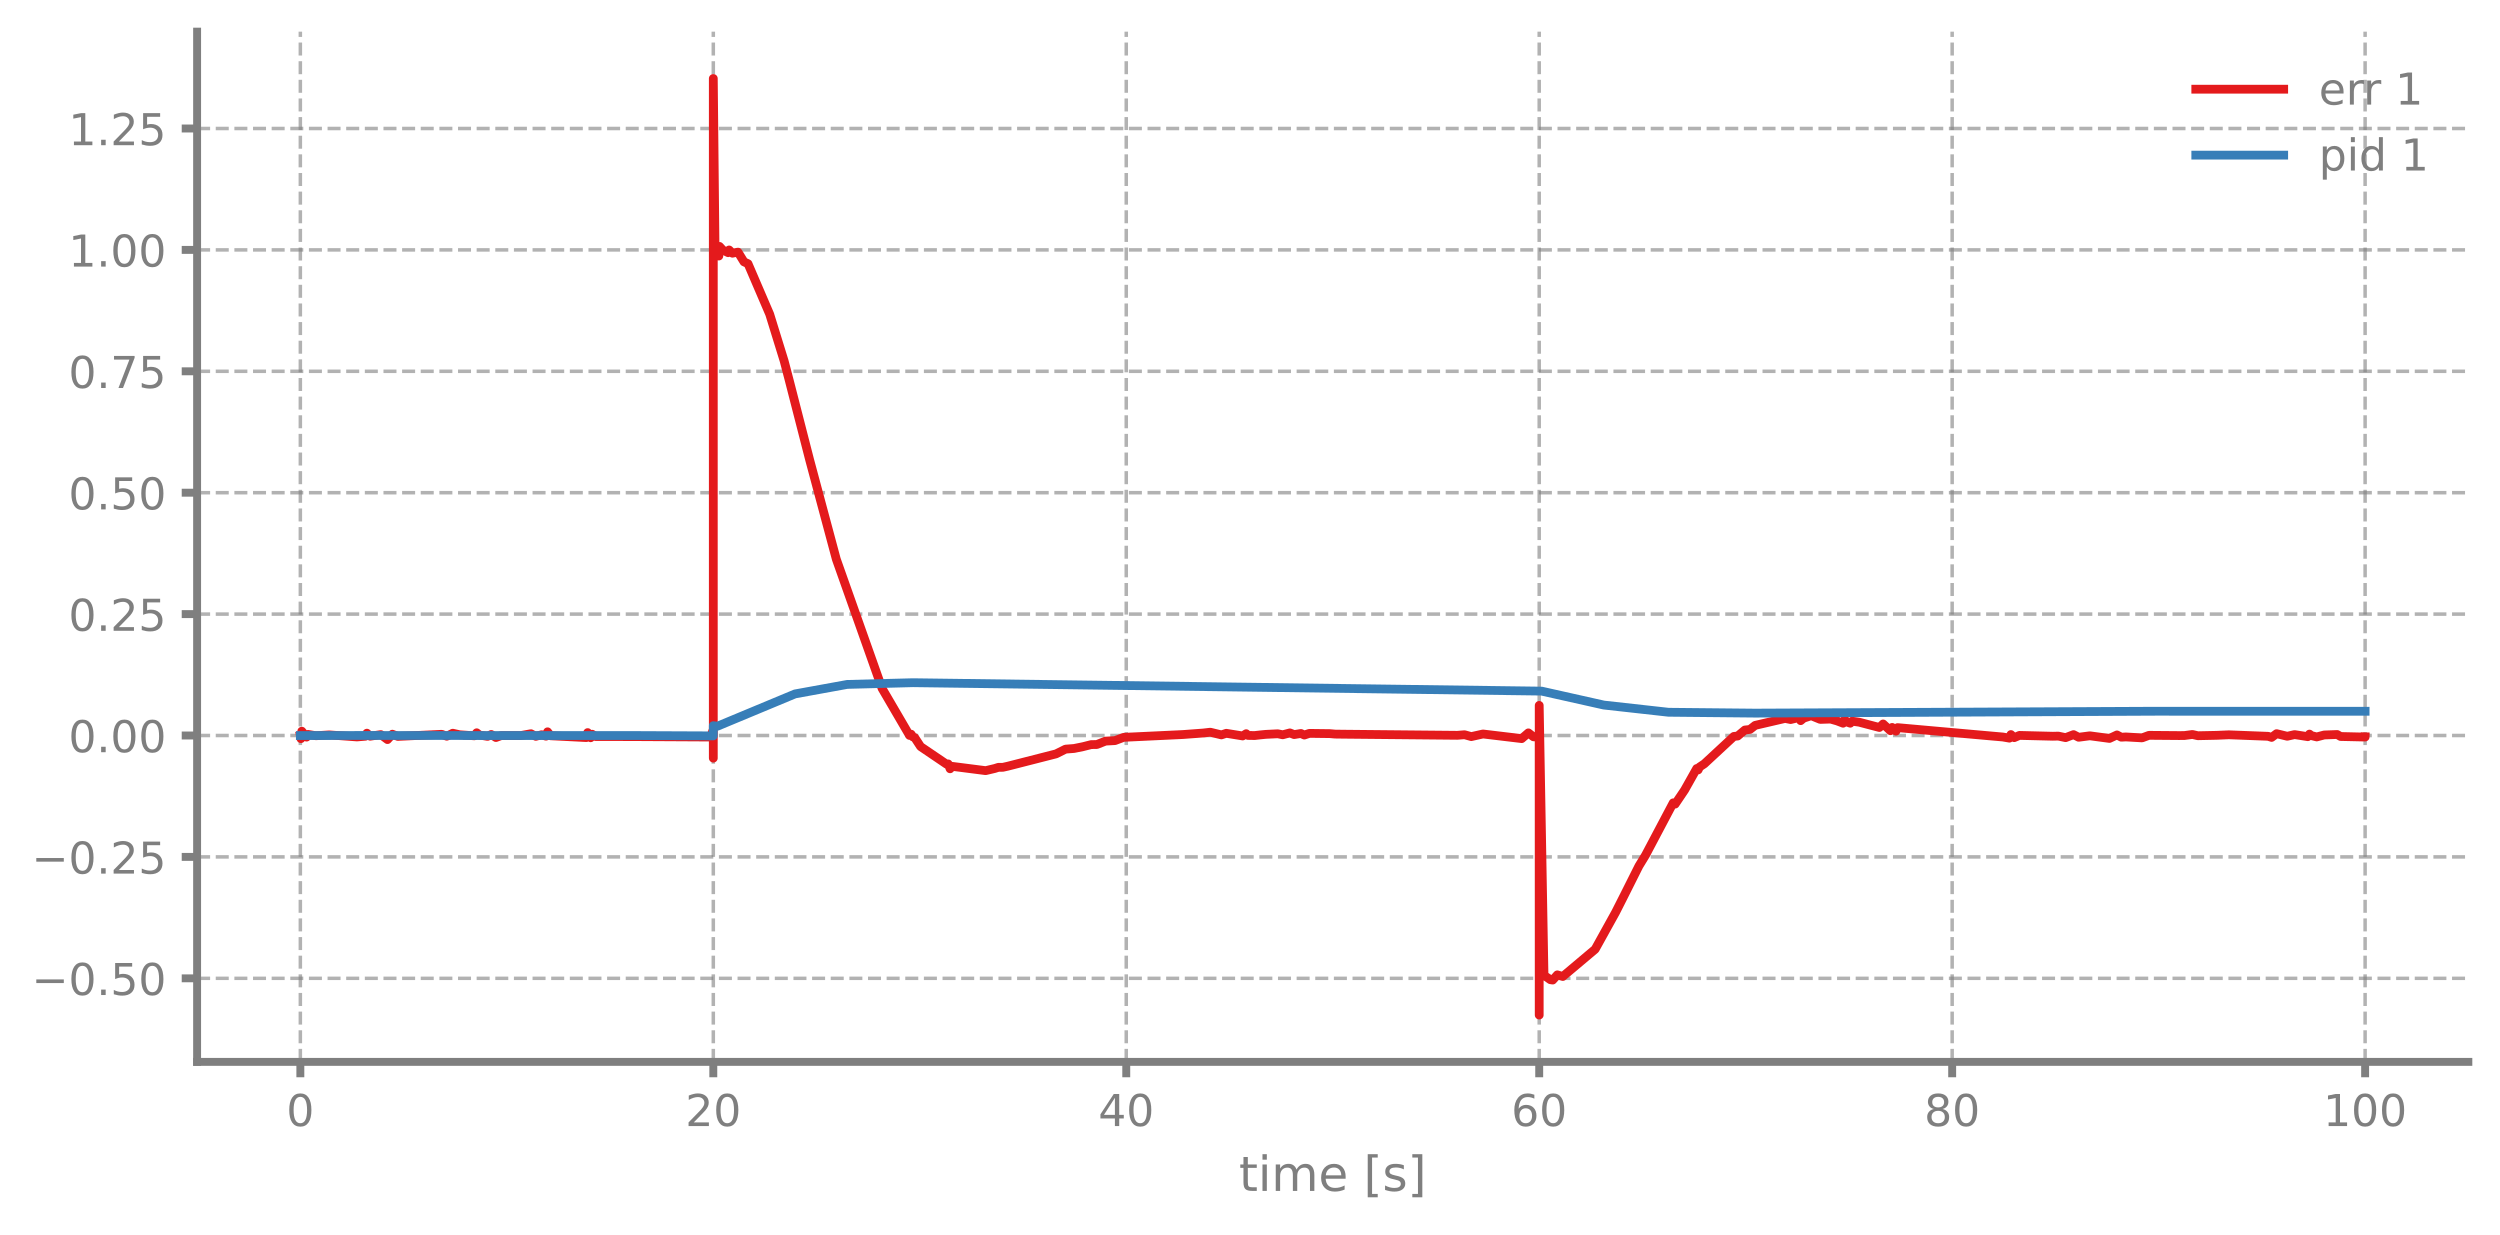
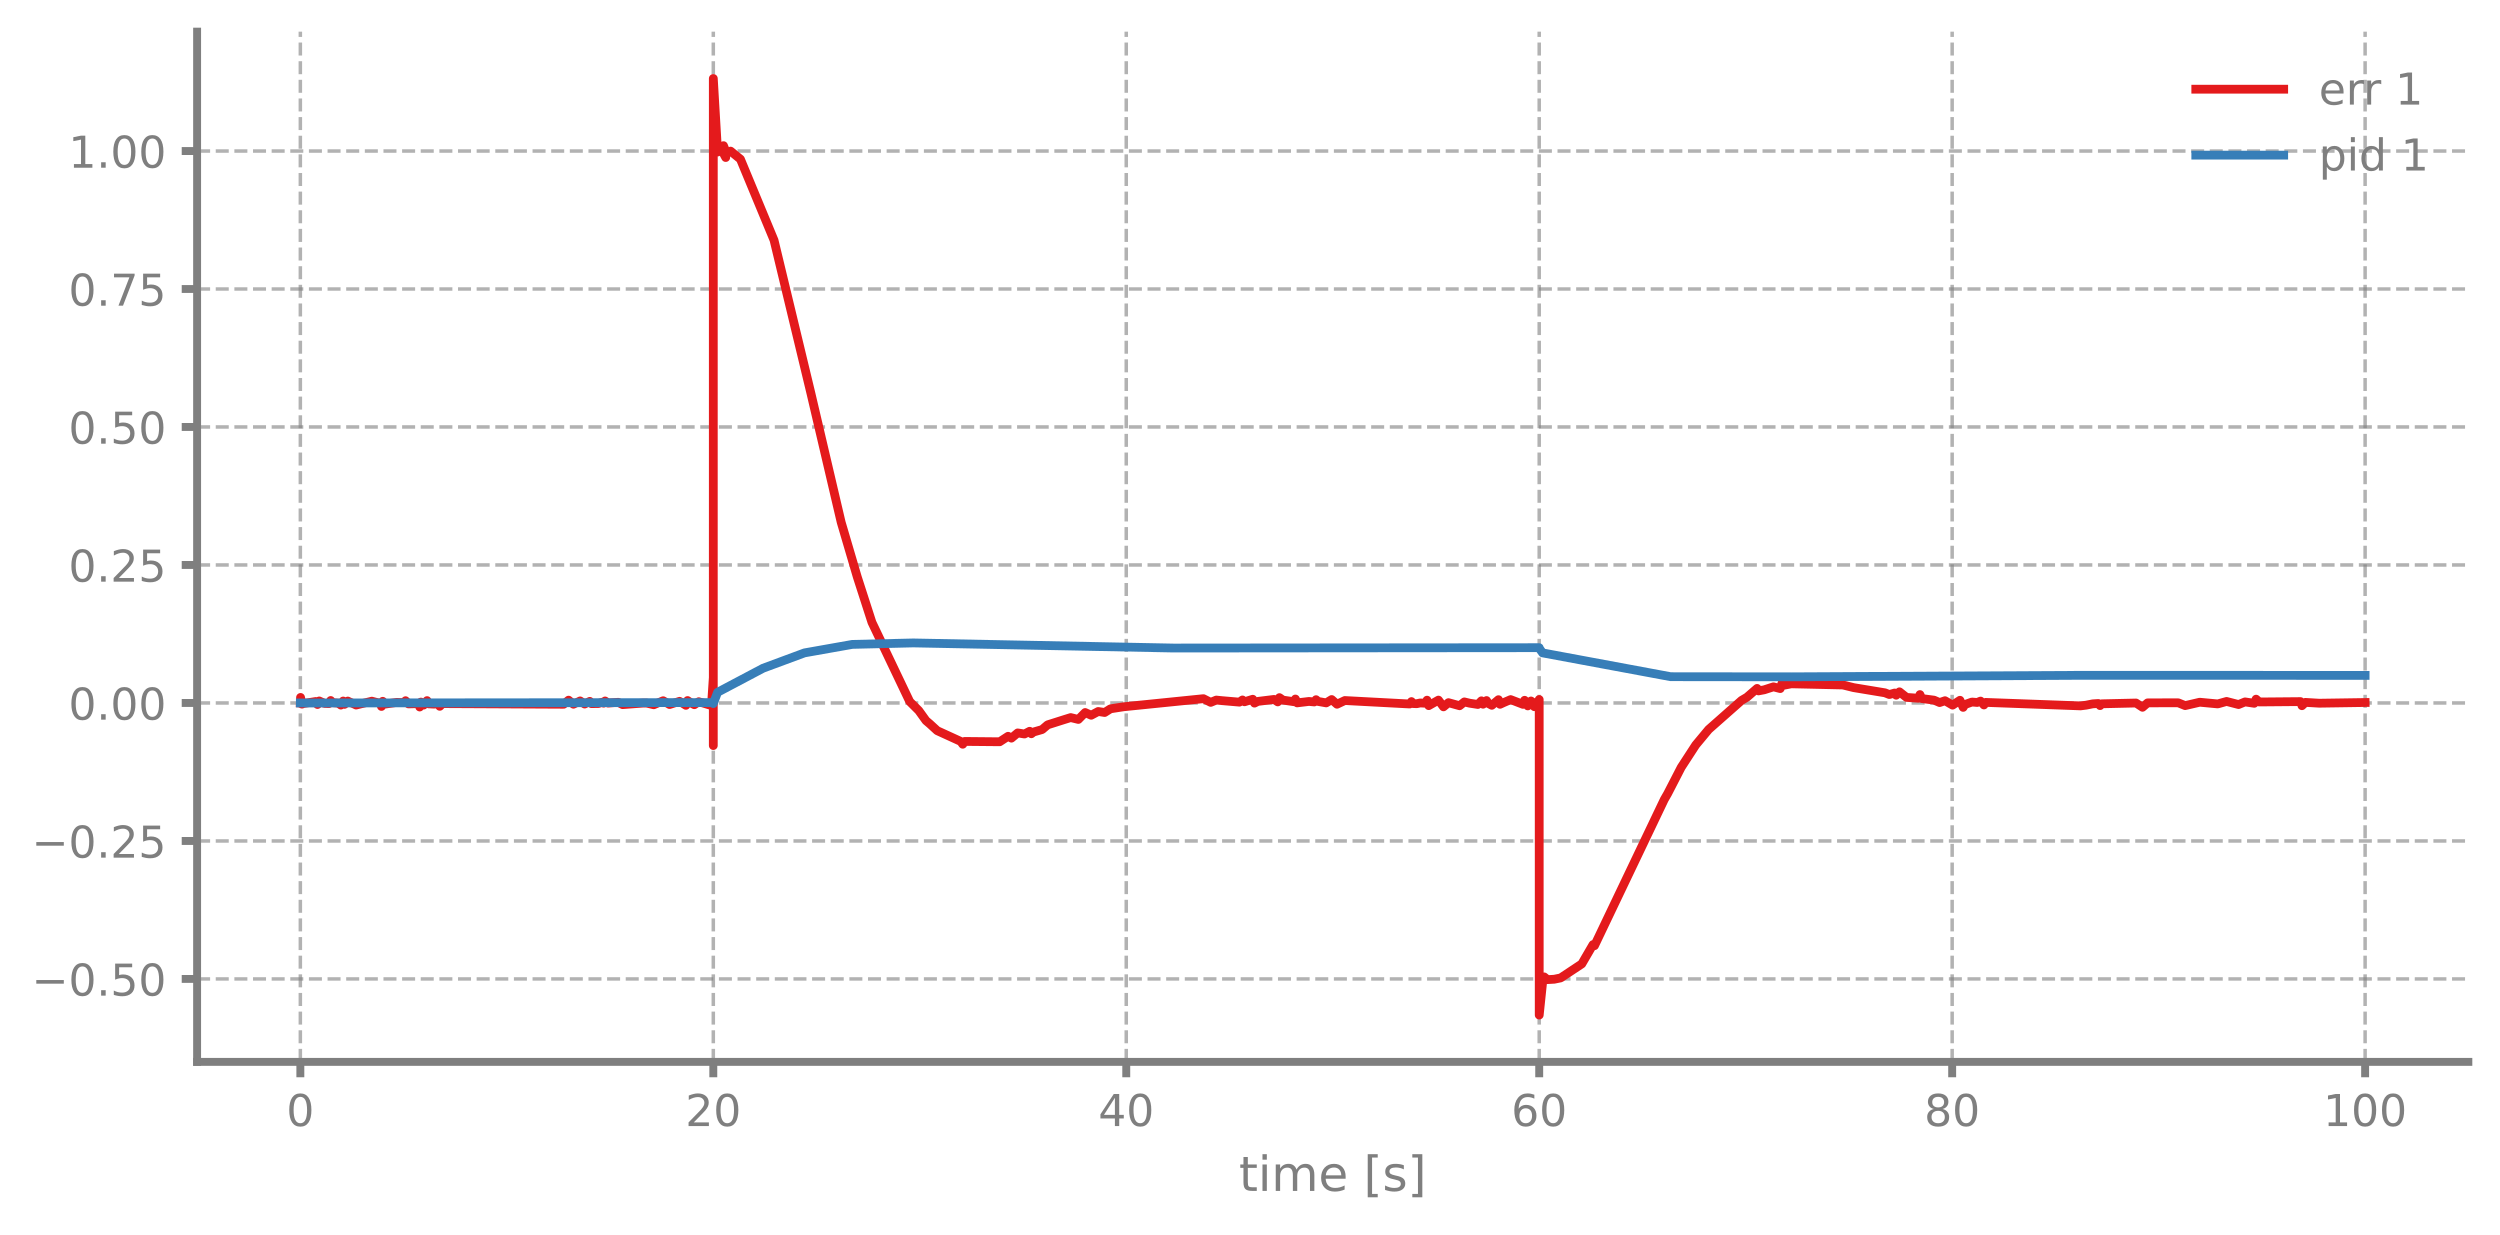
<svg xmlns="http://www.w3.org/2000/svg" xmlns:xlink="http://www.w3.org/1999/xlink" width="568.8pt" height="280.8pt" viewBox="0 0 568.8 280.8" version="1.1">
  <defs>
    <style type="text/css">*{stroke-linejoin: round; stroke-linecap: butt}</style>
  </defs>
  <g id="figure_1">
    <g id="patch_1">
      <path d="M 0 280.8  L 568.8 280.8  L 568.8 0  L 0 0  L 0 280.8  z " style="fill: none" />
    </g>
    <g id="axes_1">
      <g id="patch_2">
        <path d="M 44.845 241.599  L 561.6 241.599  L 561.6 7.2  L 44.845 7.2  L 44.845 241.599  z " style="fill: none" />
      </g>
      <g id="matplotlib.axis_1">
        <g id="xtick_1">
          <g id="line2d_1">
-             <path d="M 68.334 241.599  L 68.334 7.2  " clip-path="url(#p3b7f3c4734)" style="fill: none; stroke-dasharray: 2.96,1.28; stroke-dashoffset: 0; stroke: #7f7f7f; stroke-opacity: 0.6; stroke-width: 0.8" />
+             <path d="M 68.334 241.599  L 68.334 7.2  " clip-path="url(#pec32b100b0)" style="fill: none; stroke-dasharray: 2.96,1.28; stroke-dashoffset: 0; stroke: #7f7f7f; stroke-opacity: 0.6; stroke-width: 0.8" />
          </g>
          <g id="line2d_2">
            <defs>
-               <path id="ma01947efe7" d="M 0 0  L 0 3.5  " style="stroke: #7f7f7f; stroke-width: 1.8" />
-             </defs>
-             <g>
-               <use xlink:href="#ma01947efe7" x="68.334" y="241.599" style="fill: #7f7f7f; stroke: #7f7f7f; stroke-width: 1.8" />
+               <path id="ma0739bc1fe" d="M 0 0  L 0 3.5  " style="stroke: #7f7f7f; stroke-width: 1.8" />
+             </defs>
+             <g>
+               <use xlink:href="#ma0739bc1fe" x="68.334" y="241.599" style="fill: #7f7f7f; stroke: #7f7f7f; stroke-width: 1.8" />
            </g>
          </g>
          <g id="text_1">
            <g style="fill: #7f7f7f" transform="translate(65.15291 256.1968) scale(0.1 -0.1)">
              <defs>
                <path id="DejaVuSans-13" d="M 2034 4250  Q 1547 4250 1301 3770  Q 1056 3291 1056 2328  Q 1056 1369 1301 889  Q 1547 409 2034 409  Q 2525 409 2770 889  Q 3016 1369 3016 2328  Q 3016 3291 2770 3770  Q 2525 4250 2034 4250  z M 2034 4750  Q 2819 4750 3233 4129  Q 3647 3509 3647 2328  Q 3647 1150 3233 529  Q 2819 -91 2034 -91  Q 1250 -91 836 529  Q 422 1150 422 2328  Q 422 3509 836 4129  Q 1250 4750 2034 4750  z " transform="scale(0.015625)" />
              </defs>
              <use xlink:href="#DejaVuSans-13" />
            </g>
          </g>
        </g>
        <g id="xtick_2">
          <g id="line2d_3">
-             <path d="M 162.29 241.599  L 162.29 7.2  " clip-path="url(#p3b7f3c4734)" style="fill: none; stroke-dasharray: 2.96,1.28; stroke-dashoffset: 0; stroke: #7f7f7f; stroke-opacity: 0.6; stroke-width: 0.8" />
+             <path d="M 162.29 241.599  L 162.29 7.2  " clip-path="url(#pec32b100b0)" style="fill: none; stroke-dasharray: 2.96,1.28; stroke-dashoffset: 0; stroke: #7f7f7f; stroke-opacity: 0.6; stroke-width: 0.8" />
          </g>
          <g id="line2d_4">
            <g>
-               <use xlink:href="#ma01947efe7" x="162.29" y="241.599" style="fill: #7f7f7f; stroke: #7f7f7f; stroke-width: 1.8" />
+               <use xlink:href="#ma0739bc1fe" x="162.29" y="241.599" style="fill: #7f7f7f; stroke: #7f7f7f; stroke-width: 1.8" />
            </g>
          </g>
          <g id="text_2">
            <g style="fill: #7f7f7f" transform="translate(155.9271 256.1968) scale(0.1 -0.1)">
              <defs>
                <path id="DejaVuSans-15" d="M 1228 531  L 3431 531  L 3431 0  L 469 0  L 469 531  Q 828 903 1448 1529  Q 2069 2156 2228 2338  Q 2531 2678 2651 2914  Q 2772 3150 2772 3378  Q 2772 3750 2511 3984  Q 2250 4219 1831 4219  Q 1534 4219 1204 4116  Q 875 4013 500 3803  L 500 4441  Q 881 4594 1212 4672  Q 1544 4750 1819 4750  Q 2544 4750 2975 4387  Q 3406 4025 3406 3419  Q 3406 3131 3298 2873  Q 3191 2616 2906 2266  Q 2828 2175 2409 1742  Q 1991 1309 1228 531  z " transform="scale(0.015625)" />
              </defs>
              <use xlink:href="#DejaVuSans-15" />
              <use xlink:href="#DejaVuSans-13" transform="translate(63.625 0)" />
            </g>
          </g>
        </g>
        <g id="xtick_3">
          <g id="line2d_5">
-             <path d="M 256.245 241.599  L 256.245 7.2  " clip-path="url(#p3b7f3c4734)" style="fill: none; stroke-dasharray: 2.96,1.28; stroke-dashoffset: 0; stroke: #7f7f7f; stroke-opacity: 0.6; stroke-width: 0.8" />
+             <path d="M 256.245 241.599  L 256.245 7.2  " clip-path="url(#pec32b100b0)" style="fill: none; stroke-dasharray: 2.96,1.28; stroke-dashoffset: 0; stroke: #7f7f7f; stroke-opacity: 0.6; stroke-width: 0.8" />
          </g>
          <g id="line2d_6">
            <g>
-               <use xlink:href="#ma01947efe7" x="256.245" y="241.599" style="fill: #7f7f7f; stroke: #7f7f7f; stroke-width: 1.8" />
+               <use xlink:href="#ma0739bc1fe" x="256.245" y="241.599" style="fill: #7f7f7f; stroke: #7f7f7f; stroke-width: 1.8" />
            </g>
          </g>
          <g id="text_3">
            <g style="fill: #7f7f7f" transform="translate(249.8825 256.1968) scale(0.1 -0.1)">
              <defs>
                <path id="DejaVuSans-17" d="M 2419 4116  L 825 1625  L 2419 1625  L 2419 4116  z M 2253 4666  L 3047 4666  L 3047 1625  L 3713 1625  L 3713 1100  L 3047 1100  L 3047 0  L 2419 0  L 2419 1100  L 313 1100  L 313 1709  L 2253 4666  z " transform="scale(0.015625)" />
              </defs>
              <use xlink:href="#DejaVuSans-17" />
              <use xlink:href="#DejaVuSans-13" transform="translate(63.625 0)" />
            </g>
          </g>
        </g>
        <g id="xtick_4">
          <g id="line2d_7">
-             <path d="M 350.2 241.599  L 350.2 7.2  " clip-path="url(#p3b7f3c4734)" style="fill: none; stroke-dasharray: 2.96,1.28; stroke-dashoffset: 0; stroke: #7f7f7f; stroke-opacity: 0.6; stroke-width: 0.8" />
+             <path d="M 350.2 241.599  L 350.2 7.2  " clip-path="url(#pec32b100b0)" style="fill: none; stroke-dasharray: 2.96,1.28; stroke-dashoffset: 0; stroke: #7f7f7f; stroke-opacity: 0.6; stroke-width: 0.8" />
          </g>
          <g id="line2d_8">
            <g>
-               <use xlink:href="#ma01947efe7" x="350.2" y="241.599" style="fill: #7f7f7f; stroke: #7f7f7f; stroke-width: 1.8" />
+               <use xlink:href="#ma0739bc1fe" x="350.2" y="241.599" style="fill: #7f7f7f; stroke: #7f7f7f; stroke-width: 1.8" />
            </g>
          </g>
          <g id="text_4">
            <g style="fill: #7f7f7f" transform="translate(343.8379 256.1968) scale(0.1 -0.1)">
              <defs>
                <path id="DejaVuSans-19" d="M 2113 2584  Q 1688 2584 1439 2293  Q 1191 2003 1191 1497  Q 1191 994 1439 701  Q 1688 409 2113 409  Q 2538 409 2786 701  Q 3034 994 3034 1497  Q 3034 2003 2786 2293  Q 2538 2584 2113 2584  z M 3366 4563  L 3366 3988  Q 3128 4100 2886 4159  Q 2644 4219 2406 4219  Q 1781 4219 1451 3797  Q 1122 3375 1075 2522  Q 1259 2794 1537 2939  Q 1816 3084 2150 3084  Q 2853 3084 3261 2657  Q 3669 2231 3669 1497  Q 3669 778 3244 343  Q 2819 -91 2113 -91  Q 1303 -91 875 529  Q 447 1150 447 2328  Q 447 3434 972 4092  Q 1497 4750 2381 4750  Q 2619 4750 2861 4703  Q 3103 4656 3366 4563  z " transform="scale(0.015625)" />
              </defs>
              <use xlink:href="#DejaVuSans-19" />
              <use xlink:href="#DejaVuSans-13" transform="translate(63.625 0)" />
            </g>
          </g>
        </g>
        <g id="xtick_5">
          <g id="line2d_9">
-             <path d="M 444.156 241.599  L 444.156 7.2  " clip-path="url(#p3b7f3c4734)" style="fill: none; stroke-dasharray: 2.96,1.28; stroke-dashoffset: 0; stroke: #7f7f7f; stroke-opacity: 0.6; stroke-width: 0.8" />
+             <path d="M 444.156 241.599  L 444.156 7.2  " clip-path="url(#pec32b100b0)" style="fill: none; stroke-dasharray: 2.96,1.28; stroke-dashoffset: 0; stroke: #7f7f7f; stroke-opacity: 0.6; stroke-width: 0.8" />
          </g>
          <g id="line2d_10">
            <g>
-               <use xlink:href="#ma01947efe7" x="444.156" y="241.599" style="fill: #7f7f7f; stroke: #7f7f7f; stroke-width: 1.8" />
+               <use xlink:href="#ma0739bc1fe" x="444.156" y="241.599" style="fill: #7f7f7f; stroke: #7f7f7f; stroke-width: 1.8" />
            </g>
          </g>
          <g id="text_5">
            <g style="fill: #7f7f7f" transform="translate(437.7933 256.1968) scale(0.1 -0.1)">
              <defs>
                <path id="DejaVuSans-1b" d="M 2034 2216  Q 1584 2216 1326 1975  Q 1069 1734 1069 1313  Q 1069 891 1326 650  Q 1584 409 2034 409  Q 2484 409 2743 651  Q 3003 894 3003 1313  Q 3003 1734 2745 1975  Q 2488 2216 2034 2216  z M 1403 2484  Q 997 2584 770 2862  Q 544 3141 544 3541  Q 544 4100 942 4425  Q 1341 4750 2034 4750  Q 2731 4750 3128 4425  Q 3525 4100 3525 3541  Q 3525 3141 3298 2862  Q 3072 2584 2669 2484  Q 3125 2378 3379 2068  Q 3634 1759 3634 1313  Q 3634 634 3220 271  Q 2806 -91 2034 -91  Q 1263 -91 848 271  Q 434 634 434 1313  Q 434 1759 690 2068  Q 947 2378 1403 2484  z M 1172 3481  Q 1172 3119 1398 2916  Q 1625 2713 2034 2713  Q 2441 2713 2670 2916  Q 2900 3119 2900 3481  Q 2900 3844 2670 4047  Q 2441 4250 2034 4250  Q 1625 4250 1398 4047  Q 1172 3844 1172 3481  z " transform="scale(0.015625)" />
              </defs>
              <use xlink:href="#DejaVuSans-1b" />
              <use xlink:href="#DejaVuSans-13" transform="translate(63.625 0)" />
            </g>
          </g>
        </g>
        <g id="xtick_6">
          <g id="line2d_11">
-             <path d="M 538.111 241.599  L 538.111 7.2  " clip-path="url(#p3b7f3c4734)" style="fill: none; stroke-dasharray: 2.96,1.28; stroke-dashoffset: 0; stroke: #7f7f7f; stroke-opacity: 0.6; stroke-width: 0.8" />
+             <path d="M 538.111 241.599  L 538.111 7.2  " clip-path="url(#pec32b100b0)" style="fill: none; stroke-dasharray: 2.96,1.28; stroke-dashoffset: 0; stroke: #7f7f7f; stroke-opacity: 0.6; stroke-width: 0.8" />
          </g>
          <g id="line2d_12">
            <g>
-               <use xlink:href="#ma01947efe7" x="538.111" y="241.599" style="fill: #7f7f7f; stroke: #7f7f7f; stroke-width: 1.8" />
+               <use xlink:href="#ma0739bc1fe" x="538.111" y="241.599" style="fill: #7f7f7f; stroke: #7f7f7f; stroke-width: 1.8" />
            </g>
          </g>
          <g id="text_6">
            <g style="fill: #7f7f7f" transform="translate(528.5674 256.1968) scale(0.1 -0.1)">
              <defs>
                <path id="DejaVuSans-14" d="M 794 531  L 1825 531  L 1825 4091  L 703 3866  L 703 4441  L 1819 4666  L 2450 4666  L 2450 531  L 3481 531  L 3481 0  L 794 0  L 794 531  z " transform="scale(0.015625)" />
              </defs>
              <use xlink:href="#DejaVuSans-14" />
              <use xlink:href="#DejaVuSans-13" transform="translate(63.625 0)" />
              <use xlink:href="#DejaVuSans-13" transform="translate(127.25 0)" />
            </g>
          </g>
        </g>
        <g id="text_7">
          <g style="fill: #7f7f7f" transform="translate(281.8921 270.9574) scale(0.11 -0.11)">
            <defs>
              <path id="DejaVuSans-57" d="M 1172 4494  L 1172 3500  L 2356 3500  L 2356 3053  L 1172 3053  L 1172 1153  Q 1172 725 1289 603  Q 1406 481 1766 481  L 2356 481  L 2356 0  L 1766 0  Q 1100 0 847 248  Q 594 497 594 1153  L 594 3053  L 172 3053  L 172 3500  L 594 3500  L 594 4494  L 1172 4494  z " transform="scale(0.015625)" />
              <path id="DejaVuSans-4c" d="M 603 3500  L 1178 3500  L 1178 0  L 603 0  L 603 3500  z M 603 4863  L 1178 4863  L 1178 4134  L 603 4134  L 603 4863  z " transform="scale(0.015625)" />
              <path id="DejaVuSans-50" d="M 3328 2828  Q 3544 3216 3844 3400  Q 4144 3584 4550 3584  Q 5097 3584 5394 3201  Q 5691 2819 5691 2113  L 5691 0  L 5113 0  L 5113 2094  Q 5113 2597 4934 2840  Q 4756 3084 4391 3084  Q 3944 3084 3684 2787  Q 3425 2491 3425 1978  L 3425 0  L 2847 0  L 2847 2094  Q 2847 2600 2669 2842  Q 2491 3084 2119 3084  Q 1678 3084 1418 2786  Q 1159 2488 1159 1978  L 1159 0  L 581 0  L 581 3500  L 1159 3500  L 1159 2956  Q 1356 3278 1631 3431  Q 1906 3584 2284 3584  Q 2666 3584 2933 3390  Q 3200 3197 3328 2828  z " transform="scale(0.015625)" />
              <path id="DejaVuSans-48" d="M 3597 1894  L 3597 1613  L 953 1613  Q 991 1019 1311 708  Q 1631 397 2203 397  Q 2534 397 2845 478  Q 3156 559 3463 722  L 3463 178  Q 3153 47 2828 -22  Q 2503 -91 2169 -91  Q 1331 -91 842 396  Q 353 884 353 1716  Q 353 2575 817 3079  Q 1281 3584 2069 3584  Q 2775 3584 3186 3129  Q 3597 2675 3597 1894  z M 3022 2063  Q 3016 2534 2758 2815  Q 2500 3097 2075 3097  Q 1594 3097 1305 2825  Q 1016 2553 972 2059  L 3022 2063  z " transform="scale(0.015625)" />
              <path id="DejaVuSans-3" transform="scale(0.015625)" />
              <path id="DejaVuSans-3e" d="M 550 4863  L 1875 4863  L 1875 4416  L 1125 4416  L 1125 -397  L 1875 -397  L 1875 -844  L 550 -844  L 550 4863  z " transform="scale(0.015625)" />
              <path id="DejaVuSans-56" d="M 2834 3397  L 2834 2853  Q 2591 2978 2328 3040  Q 2066 3103 1784 3103  Q 1356 3103 1142 2972  Q 928 2841 928 2578  Q 928 2378 1081 2264  Q 1234 2150 1697 2047  L 1894 2003  Q 2506 1872 2764 1633  Q 3022 1394 3022 966  Q 3022 478 2636 193  Q 2250 -91 1575 -91  Q 1294 -91 989 -36  Q 684 19 347 128  L 347 722  Q 666 556 975 473  Q 1284 391 1588 391  Q 1994 391 2212 530  Q 2431 669 2431 922  Q 2431 1156 2273 1281  Q 2116 1406 1581 1522  L 1381 1569  Q 847 1681 609 1914  Q 372 2147 372 2553  Q 372 3047 722 3315  Q 1072 3584 1716 3584  Q 2034 3584 2315 3537  Q 2597 3491 2834 3397  z " transform="scale(0.015625)" />
              <path id="DejaVuSans-40" d="M 1947 4863  L 1947 -844  L 622 -844  L 622 -397  L 1369 -397  L 1369 4416  L 622 4416  L 622 4863  L 1947 4863  z " transform="scale(0.015625)" />
            </defs>
            <use xlink:href="#DejaVuSans-57" />
            <use xlink:href="#DejaVuSans-4c" transform="translate(39.20312 0)" />
            <use xlink:href="#DejaVuSans-50" transform="translate(66.98438 0)" />
            <use xlink:href="#DejaVuSans-48" transform="translate(164.3906 0)" />
            <use xlink:href="#DejaVuSans-3" transform="translate(225.9219 0)" />
            <use xlink:href="#DejaVuSans-3e" transform="translate(257.7031 0)" />
            <use xlink:href="#DejaVuSans-56" transform="translate(296.7188 0)" />
            <use xlink:href="#DejaVuSans-40" transform="translate(348.8125 0)" />
          </g>
        </g>
      </g>
      <g id="matplotlib.axis_2">
        <g id="ytick_1">
          <g id="line2d_13">
-             <path d="M 44.845 222.589  L 561.6 222.589  " clip-path="url(#p3b7f3c4734)" style="fill: none; stroke-dasharray: 2.96,1.28; stroke-dashoffset: 0; stroke: #7f7f7f; stroke-opacity: 0.6; stroke-width: 0.8" />
+             <path d="M 44.845 222.728  L 561.6 222.728  " clip-path="url(#pec32b100b0)" style="fill: none; stroke-dasharray: 2.96,1.28; stroke-dashoffset: 0; stroke: #7f7f7f; stroke-opacity: 0.6; stroke-width: 0.8" />
          </g>
          <g id="line2d_14">
            <defs>
-               <path id="m906c870a5a" d="M 0 0  L -3.5 0  " style="stroke: #7f7f7f; stroke-width: 1.8" />
-             </defs>
-             <g>
-               <use xlink:href="#m906c870a5a" x="44.845" y="222.589" style="fill: #7f7f7f; stroke: #7f7f7f; stroke-width: 1.8" />
+               <path id="m526e3523ec" d="M 0 0  L -3.5 0  " style="stroke: #7f7f7f; stroke-width: 1.8" />
+             </defs>
+             <g>
+               <use xlink:href="#m526e3523ec" x="44.845" y="222.728" style="fill: #7f7f7f; stroke: #7f7f7f; stroke-width: 1.8" />
            </g>
          </g>
          <g id="text_8">
-             <g style="fill: #7f7f7f" transform="translate(7.2 226.3873) scale(0.1 -0.1)">
+             <g style="fill: #7f7f7f" transform="translate(7.2 226.5267) scale(0.1 -0.1)">
              <defs>
                <path id="DejaVuSans-c9c" d="M 678 2272  L 4684 2272  L 4684 1741  L 678 1741  L 678 2272  z " transform="scale(0.015625)" />
                <path id="DejaVuSans-11" d="M 684 794  L 1344 794  L 1344 0  L 684 0  L 684 794  z " transform="scale(0.015625)" />
                <path id="DejaVuSans-18" d="M 691 4666  L 3169 4666  L 3169 4134  L 1269 4134  L 1269 2991  Q 1406 3038 1543 3061  Q 1681 3084 1819 3084  Q 2600 3084 3056 2656  Q 3513 2228 3513 1497  Q 3513 744 3044 326  Q 2575 -91 1722 -91  Q 1428 -91 1123 -41  Q 819 9 494 109  L 494 744  Q 775 591 1075 516  Q 1375 441 1709 441  Q 2250 441 2565 725  Q 2881 1009 2881 1497  Q 2881 1984 2565 2268  Q 2250 2553 1709 2553  Q 1456 2553 1204 2497  Q 953 2441 691 2322  L 691 4666  z " transform="scale(0.015625)" />
              </defs>
              <use xlink:href="#DejaVuSans-c9c" />
              <use xlink:href="#DejaVuSans-13" transform="translate(83.79688 0)" />
              <use xlink:href="#DejaVuSans-11" transform="translate(147.4219 0)" />
              <use xlink:href="#DejaVuSans-18" transform="translate(179.2031 0)" />
              <use xlink:href="#DejaVuSans-13" transform="translate(242.8281 0)" />
            </g>
          </g>
        </g>
        <g id="ytick_2">
          <g id="line2d_15">
-             <path d="M 44.845 194.967  L 561.6 194.967  " clip-path="url(#p3b7f3c4734)" style="fill: none; stroke-dasharray: 2.96,1.28; stroke-dashoffset: 0; stroke: #7f7f7f; stroke-opacity: 0.6; stroke-width: 0.8" />
+             <path d="M 44.845 191.333  L 561.6 191.333  " clip-path="url(#pec32b100b0)" style="fill: none; stroke-dasharray: 2.96,1.28; stroke-dashoffset: 0; stroke: #7f7f7f; stroke-opacity: 0.6; stroke-width: 0.8" />
          </g>
          <g id="line2d_16">
            <g>
-               <use xlink:href="#m906c870a5a" x="44.845" y="194.967" style="fill: #7f7f7f; stroke: #7f7f7f; stroke-width: 1.8" />
+               <use xlink:href="#m526e3523ec" x="44.845" y="191.333" style="fill: #7f7f7f; stroke: #7f7f7f; stroke-width: 1.8" />
            </g>
          </g>
          <g id="text_9">
-             <g style="fill: #7f7f7f" transform="translate(7.2 198.7656) scale(0.1 -0.1)">
+             <g style="fill: #7f7f7f" transform="translate(7.2 195.1318) scale(0.1 -0.1)">
              <use xlink:href="#DejaVuSans-c9c" />
              <use xlink:href="#DejaVuSans-13" transform="translate(83.79688 0)" />
              <use xlink:href="#DejaVuSans-11" transform="translate(147.4219 0)" />
              <use xlink:href="#DejaVuSans-15" transform="translate(179.2031 0)" />
              <use xlink:href="#DejaVuSans-18" transform="translate(242.8281 0)" />
            </g>
          </g>
        </g>
        <g id="ytick_3">
          <g id="line2d_17">
-             <path d="M 44.845 167.345  L 561.6 167.345  " clip-path="url(#p3b7f3c4734)" style="fill: none; stroke-dasharray: 2.96,1.28; stroke-dashoffset: 0; stroke: #7f7f7f; stroke-opacity: 0.6; stroke-width: 0.8" />
+             <path d="M 44.845 159.938  L 561.6 159.938  " clip-path="url(#pec32b100b0)" style="fill: none; stroke-dasharray: 2.96,1.28; stroke-dashoffset: 0; stroke: #7f7f7f; stroke-opacity: 0.6; stroke-width: 0.8" />
          </g>
          <g id="line2d_18">
            <g>
-               <use xlink:href="#m906c870a5a" x="44.845" y="167.345" style="fill: #7f7f7f; stroke: #7f7f7f; stroke-width: 1.8" />
+               <use xlink:href="#m526e3523ec" x="44.845" y="159.938" style="fill: #7f7f7f; stroke: #7f7f7f; stroke-width: 1.8" />
            </g>
          </g>
          <g id="text_10">
-             <g style="fill: #7f7f7f" transform="translate(15.57969 171.1439) scale(0.1 -0.1)">
+             <g style="fill: #7f7f7f" transform="translate(15.57969 163.7369) scale(0.1 -0.1)">
              <use xlink:href="#DejaVuSans-13" />
              <use xlink:href="#DejaVuSans-11" transform="translate(63.625 0)" />
              <use xlink:href="#DejaVuSans-13" transform="translate(95.40625 0)" />
              <use xlink:href="#DejaVuSans-13" transform="translate(159.0312 0)" />
            </g>
          </g>
        </g>
        <g id="ytick_4">
          <g id="line2d_19">
-             <path d="M 44.845 139.723  L 561.6 139.723  " clip-path="url(#p3b7f3c4734)" style="fill: none; stroke-dasharray: 2.96,1.28; stroke-dashoffset: 0; stroke: #7f7f7f; stroke-opacity: 0.6; stroke-width: 0.8" />
+             <path d="M 44.845 128.543  L 561.6 128.543  " clip-path="url(#pec32b100b0)" style="fill: none; stroke-dasharray: 2.96,1.28; stroke-dashoffset: 0; stroke: #7f7f7f; stroke-opacity: 0.6; stroke-width: 0.8" />
          </g>
          <g id="line2d_20">
            <g>
-               <use xlink:href="#m906c870a5a" x="44.845" y="139.723" style="fill: #7f7f7f; stroke: #7f7f7f; stroke-width: 1.8" />
+               <use xlink:href="#m526e3523ec" x="44.845" y="128.543" style="fill: #7f7f7f; stroke: #7f7f7f; stroke-width: 1.8" />
            </g>
          </g>
          <g id="text_11">
-             <g style="fill: #7f7f7f" transform="translate(15.57969 143.5222) scale(0.1 -0.1)">
+             <g style="fill: #7f7f7f" transform="translate(15.57969 132.342) scale(0.1 -0.1)">
              <use xlink:href="#DejaVuSans-13" />
              <use xlink:href="#DejaVuSans-11" transform="translate(63.625 0)" />
              <use xlink:href="#DejaVuSans-15" transform="translate(95.40625 0)" />
              <use xlink:href="#DejaVuSans-18" transform="translate(159.0312 0)" />
            </g>
          </g>
        </g>
        <g id="ytick_5">
          <g id="line2d_21">
-             <path d="M 44.845 112.102  L 561.6 112.102  " clip-path="url(#p3b7f3c4734)" style="fill: none; stroke-dasharray: 2.96,1.28; stroke-dashoffset: 0; stroke: #7f7f7f; stroke-opacity: 0.6; stroke-width: 0.8" />
+             <path d="M 44.845 97.148  L 561.6 97.148  " clip-path="url(#pec32b100b0)" style="fill: none; stroke-dasharray: 2.96,1.28; stroke-dashoffset: 0; stroke: #7f7f7f; stroke-opacity: 0.6; stroke-width: 0.8" />
          </g>
          <g id="line2d_22">
            <g>
-               <use xlink:href="#m906c870a5a" x="44.845" y="112.102" style="fill: #7f7f7f; stroke: #7f7f7f; stroke-width: 1.8" />
+               <use xlink:href="#m526e3523ec" x="44.845" y="97.148" style="fill: #7f7f7f; stroke: #7f7f7f; stroke-width: 1.8" />
            </g>
          </g>
          <g id="text_12">
-             <g style="fill: #7f7f7f" transform="translate(15.57969 115.9005) scale(0.1 -0.1)">
+             <g style="fill: #7f7f7f" transform="translate(15.57969 100.9471) scale(0.1 -0.1)">
              <use xlink:href="#DejaVuSans-13" />
              <use xlink:href="#DejaVuSans-11" transform="translate(63.625 0)" />
              <use xlink:href="#DejaVuSans-18" transform="translate(95.40625 0)" />
              <use xlink:href="#DejaVuSans-13" transform="translate(159.0312 0)" />
            </g>
          </g>
        </g>
        <g id="ytick_6">
          <g id="line2d_23">
-             <path d="M 44.845 84.48  L 561.6 84.48  " clip-path="url(#p3b7f3c4734)" style="fill: none; stroke-dasharray: 2.96,1.28; stroke-dashoffset: 0; stroke: #7f7f7f; stroke-opacity: 0.6; stroke-width: 0.8" />
+             <path d="M 44.845 65.753  L 561.6 65.753  " clip-path="url(#pec32b100b0)" style="fill: none; stroke-dasharray: 2.96,1.28; stroke-dashoffset: 0; stroke: #7f7f7f; stroke-opacity: 0.6; stroke-width: 0.8" />
          </g>
          <g id="line2d_24">
            <g>
-               <use xlink:href="#m906c870a5a" x="44.845" y="84.48" style="fill: #7f7f7f; stroke: #7f7f7f; stroke-width: 1.8" />
+               <use xlink:href="#m526e3523ec" x="44.845" y="65.753" style="fill: #7f7f7f; stroke: #7f7f7f; stroke-width: 1.8" />
            </g>
          </g>
          <g id="text_13">
-             <g style="fill: #7f7f7f" transform="translate(15.57969 88.27881) scale(0.1 -0.1)">
+             <g style="fill: #7f7f7f" transform="translate(15.57969 69.55217) scale(0.1 -0.1)">
              <defs>
                <path id="DejaVuSans-1a" d="M 525 4666  L 3525 4666  L 3525 4397  L 1831 0  L 1172 0  L 2766 4134  L 525 4134  L 525 4666  z " transform="scale(0.015625)" />
              </defs>
              <use xlink:href="#DejaVuSans-13" />
              <use xlink:href="#DejaVuSans-11" transform="translate(63.625 0)" />
              <use xlink:href="#DejaVuSans-1a" transform="translate(95.40625 0)" />
              <use xlink:href="#DejaVuSans-18" transform="translate(159.0312 0)" />
            </g>
          </g>
        </g>
        <g id="ytick_7">
          <g id="line2d_25">
-             <path d="M 44.845 56.858  L 561.6 56.858  " clip-path="url(#p3b7f3c4734)" style="fill: none; stroke-dasharray: 2.96,1.28; stroke-dashoffset: 0; stroke: #7f7f7f; stroke-opacity: 0.6; stroke-width: 0.8" />
+             <path d="M 44.845 34.358  L 561.6 34.358  " clip-path="url(#pec32b100b0)" style="fill: none; stroke-dasharray: 2.96,1.28; stroke-dashoffset: 0; stroke: #7f7f7f; stroke-opacity: 0.6; stroke-width: 0.8" />
          </g>
          <g id="line2d_26">
            <g>
-               <use xlink:href="#m906c870a5a" x="44.845" y="56.858" style="fill: #7f7f7f; stroke: #7f7f7f; stroke-width: 1.8" />
+               <use xlink:href="#m526e3523ec" x="44.845" y="34.358" style="fill: #7f7f7f; stroke: #7f7f7f; stroke-width: 1.8" />
            </g>
          </g>
          <g id="text_14">
-             <g style="fill: #7f7f7f" transform="translate(15.57969 60.65711) scale(0.1 -0.1)">
+             <g style="fill: #7f7f7f" transform="translate(15.57969 38.15727) scale(0.1 -0.1)">
              <use xlink:href="#DejaVuSans-14" />
              <use xlink:href="#DejaVuSans-11" transform="translate(63.625 0)" />
              <use xlink:href="#DejaVuSans-13" transform="translate(95.40625 0)" />
              <use xlink:href="#DejaVuSans-13" transform="translate(159.0312 0)" />
            </g>
          </g>
        </g>
-         <g id="ytick_8">
-           <g id="line2d_27">
-             <path d="M 44.845 29.237  L 561.6 29.237  " clip-path="url(#p3b7f3c4734)" style="fill: none; stroke-dasharray: 2.96,1.28; stroke-dashoffset: 0; stroke: #7f7f7f; stroke-opacity: 0.6; stroke-width: 0.8" />
-           </g>
-           <g id="line2d_28">
-             <g>
-               <use xlink:href="#m906c870a5a" x="44.845" y="29.237" style="fill: #7f7f7f; stroke: #7f7f7f; stroke-width: 1.8" />
-             </g>
-           </g>
-           <g id="text_15">
-             <g style="fill: #7f7f7f" transform="translate(15.57969 33.03541) scale(0.1 -0.1)">
-               <use xlink:href="#DejaVuSans-14" />
-               <use xlink:href="#DejaVuSans-11" transform="translate(63.625 0)" />
-               <use xlink:href="#DejaVuSans-15" transform="translate(95.40625 0)" />
-               <use xlink:href="#DejaVuSans-18" transform="translate(159.0312 0)" />
-             </g>
-           </g>
-         </g>
-       </g>
-       <g id="line2d_29">
-         <path d="M 68.334 167.345  L 68.462 168.056  L 68.66 166.361  L 69.296 167.136  L 69.746 167.704  L 70.091 167.095  L 71.884 167.395  L 74.912 167.204  L 81.206 167.668  L 83.143 167.508  L 83.478 166.816  L 84.223 167.504  L 86.638 167.14  L 88.159 168.271  L 89.276 167.046  L 90.522 167.551  L 100.495 167.067  L 101.649 167.509  L 103.016 166.824  L 104.579 167.171  L 106.279 167.291  L 107.917 167.412  L 108.457 166.722  L 109.076 167.229  L 110.922 167.544  L 111.765 167.112  L 112.833 167.802  L 114.028 167.361  L 118.455 167.361  L 120.794 166.936  L 121.91 167.532  L 123.224 167.171  L 124.22 167.499  L 124.583 166.503  L 125.296 167.402  L 133.402 167.814  L 133.708 166.682  L 134.378 167.849  L 134.738 167.055  L 135.519 167.574  L 144.022 167.589  L 160.457 167.684  L 161.671 167.694  L 162.284 165.951  L 162.287 168.49  L 162.29 172.493  L 162.29 17.855  L 162.691 57.304  L 162.953 56.676  L 163.545 58.251  L 163.696 56.063  L 164.47 56.905  L 165.664 57.491  L 165.893 56.875  L 166.643 57.609  L 167.625 57.412  L 167.913 57.367  L 169.268 59.572  L 170.185 59.997  L 175.121 71.489  L 178.413 82.141  L 179.567 86.537  L 184.214 104.64  L 190.277 127.226  L 200.697 156.646  L 206.94 167.326  L 207.302 167.044  L 207.71 167.666  L 208.115 167.817  L 209.454 169.861  L 215.347 173.854  L 215.733 173.809  L 216.163 174.911  L 216.571 174.351  L 224.253 175.337  L 226.336 174.844  L 227.169 174.579  L 228.176 174.577  L 229.29 174.327  L 240.282 171.519  L 242.434 170.444  L 244.363 170.295  L 246.405 169.883  L 248.279 169.41  L 249.548 169.394  L 251.532 168.616  L 253.675 168.503  L 255.669 167.759  L 269.13 167.121  L 273.81 166.773  L 275.366 166.591  L 277.891 167.201  L 279.008 166.841  L 282.724 167.442  L 283.535 166.93  L 283.938 167.324  L 285.463 167.351  L 286.781 167.201  L 287.985 167.082  L 290.717 166.95  L 291.842 167.177  L 293.473 166.751  L 294.445 167.133  L 295.985 166.879  L 296.759 167.237  L 297.909 166.856  L 302.558 166.915  L 303.774 167.021  L 305.529 167.044  L 331.564 167.298  L 333.21 167.166  L 334.747 167.592  L 337.41 166.996  L 346.22 168.049  L 347.738 166.743  L 348.891 167.636  L 350.181 167.72  L 350.19 167.448  L 350.201 230.945  L 350.2 160.493  L 351.29 221.898  L 352.737 222.9  L 353.271 222.981  L 354.326 221.802  L 355.57 222.168  L 362.933 215.971  L 367.583 207.574  L 369.322 204.144  L 372.89 197.028  L 374.395 194.566  L 380.687 182.664  L 381.128 182.95  L 383.285 179.749  L 386.035 174.855  L 386.362 175.17  L 386.684 174.509  L 387.767 173.783  L 394.488 167.551  L 395.356 167.46  L 396.997 166.092  L 398.15 165.964  L 399.337 165.037  L 406.147 163.455  L 407.409 163.712  L 409.294 163.249  L 409.686 163.96  L 410.359 163.399  L 412.085 162.837  L 414.144 163.679  L 416.487 163.604  L 417.969 164.024  L 419.342 164.544  L 419.722 163.717  L 420.1 164.234  L 420.969 164.543  L 421.371 164.089  L 422.985 164.309  L 427.593 165.517  L 428.447 164.716  L 430.113 166.255  L 430.508 165.504  L 431.014 165.841  L 431.373 166.357  L 431.729 165.55  L 453.425 167.485  L 455.679 167.682  L 457.184 167.942  L 457.522 167.131  L 458.271 167.831  L 459.464 167.32  L 467.067 167.51  L 468.308 167.479  L 469.969 167.829  L 471.77 167.14  L 472.936 167.742  L 475.476 167.409  L 479.947 168.008  L 481.65 167.213  L 482.641 167.727  L 483.68 167.669  L 487.363 167.882  L 488.943 167.302  L 495.74 167.359  L 496.981 167.351  L 498.818 167.109  L 500.056 167.392  L 504.371 167.3  L 507.109 167.181  L 516.042 167.525  L 516.833 167.775  L 517.976 166.926  L 520.396 167.514  L 522.064 167.135  L 525.067 167.608  L 525.451 167.025  L 525.871 167.362  L 527.106 167.666  L 528.805 167.223  L 531.757 167.113  L 532.529 167.567  L 538.109 167.693  L 538.111 167.633  " clip-path="url(#p3b7f3c4734)" style="fill: none; stroke: #e41a1c; stroke-width: 2; stroke-linecap: square" />
-       </g>
-       <g id="line2d_30">
-         <path d="M 68.334 167.345  L 81.798 167.339  L 144.022 167.347  L 162.29 167.426  L 162.29 165.106  L 163.242 165.225  L 180.888 157.878  L 192.757 155.719  L 207.71 155.327  L 350.743 157.242  L 364.909 160.417  L 379.617 162.053  L 399.337 162.25  L 490.318 161.821  L 538.111 161.823  L 538.111 161.823  " clip-path="url(#p3b7f3c4734)" style="fill: none; stroke: #377eb8; stroke-width: 2; stroke-linecap: square" />
+       </g>
+       <g id="line2d_27">
+         <path d="M 68.334 159.938  L 68.381 158.682  L 68.713 160.202  L 68.995 160.069  L 71.843 159.605  L 72.24 160.285  L 72.631 159.482  L 73.831 160.036  L 74.847 160.077  L 75.238 159.381  L 75.608 159.858  L 76.997 159.987  L 77.553 160.419  L 78.083 159.497  L 78.387 160.251  L 79.128 159.507  L 81.023 160.412  L 84.598 159.534  L 86.535 160.039  L 86.79 160.732  L 87.08 159.565  L 87.459 160.221  L 90.277 159.81  L 91.855 159.867  L 92.273 159.428  L 92.939 160.15  L 94.621 160.101  L 95.237 160.111  L 95.491 160.856  L 95.765 159.742  L 96.393 160.418  L 97.164 159.408  L 97.538 160.14  L 98.718 160.2  L 99.752 160.144  L 100.055 160.701  L 100.67 160.083  L 128.236 160.233  L 129.363 159.301  L 130.476 160.223  L 131.992 159.475  L 133.017 160.182  L 134.187 159.577  L 134.571 160.088  L 136.17 160.062  L 137 159.776  L 137.336 159.981  L 137.671 159.485  L 138.357 159.97  L 140.632 159.79  L 141.663 160.315  L 146.267 159.966  L 147.087 159.953  L 148.741 160.347  L 150.881 159.433  L 152.347 160.294  L 154.612 159.568  L 156.059 160.475  L 156.438 159.391  L 157.218 159.931  L 157.972 160.333  L 158.978 159.655  L 161.873 160.532  L 162.289 154.161  L 162.29 164.685  L 162.29 169.63  L 162.293 17.855  L 163.266 34.59  L 163.622 33.675  L 164.252 34.203  L 165.115 35.839  L 164.614 33.144  L 165.327 34.972  L 166.225 34.387  L 166.477 34.589  L 168.46 36.209  L 176.109 54.655  L 184.497 89.476  L 191.387 118.843  L 195.056 131.293  L 198.382 141.599  L 206.98 159.621  L 209.04 161.673  L 210.684 163.958  L 211.533 164.681  L 213.238 166.243  L 218.598 168.696  L 219.045 169.327  L 219.491 168.692  L 227.449 168.767  L 229.363 167.519  L 230.116 167.941  L 231.547 166.754  L 233.089 166.998  L 234.27 166.38  L 234.655 166.941  L 235.14 166.552  L 237.109 165.984  L 238.36 164.917  L 242.185 163.703  L 243.605 163.263  L 245.343 163.686  L 246.9 162.115  L 248.267 162.735  L 249.864 161.878  L 251.329 162.108  L 252.659 161.267  L 255.631 160.808  L 273.803 158.964  L 275.456 159.803  L 276.728 159.28  L 278.023 159.411  L 281.992 159.751  L 282.689 159.258  L 283.149 159.67  L 285.024 159.097  L 285.421 159.974  L 286.179 159.586  L 289.873 159.129  L 290.711 159.692  L 291.097 158.727  L 291.905 159.29  L 294.341 159.643  L 294.73 159.043  L 295.124 159.916  L 297.813 159.594  L 299.03 159.705  L 299.426 159.196  L 299.861 159.585  L 301.74 159.919  L 302.978 159.16  L 304.197 160.227  L 305.977 159.385  L 320.738 160.171  L 321.133 159.628  L 321.494 160.072  L 322.344 160.104  L 323.136 159.937  L 324.299 160.004  L 324.677 159.308  L 325.066 160.545  L 327.273 159.289  L 328.424 160.819  L 329.556 159.87  L 332.081 160.57  L 333.17 159.701  L 334.375 159.991  L 336.245 160.28  L 337.054 159.452  L 337.427 160.22  L 338.215 159.393  L 338.631 160.054  L 339.415 160.467  L 340.931 159.194  L 341.288 160.242  L 342.098 159.864  L 343.699 159.173  L 346.512 160.255  L 346.881 159.333  L 347.23 159.864  L 347.597 160.605  L 347.97 160.241  L 348.331 159.49  L 348.7 159.973  L 349.105 160.789  L 349.479 159.794  L 350.068 159.979  L 350.2 159.158  L 350.204 230.945  L 350.96 223.647  L 351.322 222.265  L 352.083 222.882  L 353.612 222.797  L 355.084 222.494  L 359.888 219.306  L 362.443 214.917  L 362.776 215.164  L 378.662 181.893  L 379.424 180.567  L 382.512 174.581  L 385.815 169.499  L 388.756 165.964  L 396.245 159.353  L 397.468 158.63  L 399.775 156.629  L 400.089 157.19  L 401.396 156.944  L 403.498 156.267  L 405.037 156.667  L 405.52 155.2  L 405.959 155.891  L 407.566 155.581  L 419.315 155.849  L 421.739 156.447  L 428.867 157.629  L 429.859 158.019  L 431.076 157.677  L 431.421 158.173  L 431.762 157.756  L 432.168 157.407  L 433.772 158.674  L 436.489 158.861  L 436.824 158.031  L 437.244 158.933  L 440.041 159.3  L 441.302 159.846  L 442.53 159.428  L 444.249 160.432  L 445.929 159.326  L 446.66 160.942  L 447.025 160.307  L 448.657 159.728  L 449.85 159.826  L 450.616 159.513  L 451.385 160.389  L 451.786 159.811  L 473.369 160.601  L 474.637 160.441  L 476.141 160.139  L 477.41 160.059  L 477.809 160.537  L 478.213 160.13  L 485.991 159.95  L 487.462 160.92  L 488.627 159.917  L 495.576 159.897  L 497.171 160.539  L 500.483 159.771  L 504.584 160.155  L 506.588 159.593  L 509.317 160.298  L 510.789 159.698  L 512.896 160.011  L 513.304 159.077  L 514.036 159.713  L 523.414 159.629  L 523.74 160.558  L 524.527 159.807  L 527.666 159.994  L 538.111 159.834  L 538.111 159.834  " clip-path="url(#pec32b100b0)" style="fill: none; stroke: #e41a1c; stroke-width: 2; stroke-linecap: square" />
+       </g>
+       <g id="line2d_28">
+         <path d="M 68.334 159.938  L 70.548 159.944  L 162.289 159.849  L 162.29 160.081  L 163.266 157.509  L 173.625 152.031  L 183.038 148.543  L 193.92 146.613  L 207.791 146.279  L 266.986 147.441  L 350.2 147.361  L 350.2 147.473  L 350.96 148.543  L 380.092 153.961  L 407.566 153.992  L 472.936 153.652  L 518.379 153.659  L 538.111 153.668  L 538.111 153.668  " clip-path="url(#pec32b100b0)" style="fill: none; stroke: #377eb8; stroke-width: 2; stroke-linecap: square" />
      </g>
      <g id="patch_3">
        <path d="M 44.845 241.599  L 44.845 7.2  " style="fill: none; stroke: #7f7f7f; stroke-width: 1.8; stroke-linejoin: miter; stroke-linecap: square" />
      </g>
      <g id="patch_4">
        <path d="M 44.845 241.599  L 561.6 241.599  " style="fill: none; stroke: #7f7f7f; stroke-width: 1.8; stroke-linejoin: miter; stroke-linecap: square" />
      </g>
      <g id="legend_1">
-         <g id="line2d_31">
+         <g id="line2d_29">
          <path d="M 499.584 20.298  L 509.584 20.298  L 519.584 20.298  " style="fill: none; stroke: #e41a1c; stroke-width: 2; stroke-linecap: square" />
        </g>
-         <g id="text_16">
+         <g id="text_15">
          <g style="fill: #7f7f7f" transform="translate(527.5844 23.79844) scale(0.1 -0.1)">
            <defs>
              <path id="DejaVuSans-55" d="M 2631 2963  Q 2534 3019 2420 3045  Q 2306 3072 2169 3072  Q 1681 3072 1420 2755  Q 1159 2438 1159 1844  L 1159 0  L 581 0  L 581 3500  L 1159 3500  L 1159 2956  Q 1341 3275 1631 3429  Q 1922 3584 2338 3584  Q 2397 3584 2469 3576  Q 2541 3569 2628 3553  L 2631 2963  z " transform="scale(0.015625)" />
            </defs>
            <use xlink:href="#DejaVuSans-48" />
            <use xlink:href="#DejaVuSans-55" transform="translate(61.53125 0)" />
            <use xlink:href="#DejaVuSans-55" transform="translate(100.8906 0)" />
            <use xlink:href="#DejaVuSans-3" transform="translate(142 0)" />
            <use xlink:href="#DejaVuSans-14" transform="translate(173.7812 0)" />
          </g>
        </g>
-         <g id="line2d_32">
+         <g id="line2d_30">
          <path d="M 499.584 35.299  L 509.584 35.299  L 519.584 35.299  " style="fill: none; stroke: #377eb8; stroke-width: 2; stroke-linecap: square" />
        </g>
-         <g id="text_17">
+         <g id="text_16">
          <g style="fill: #7f7f7f" transform="translate(527.5844 38.79922) scale(0.1 -0.1)">
            <defs>
              <path id="DejaVuSans-53" d="M 1159 525  L 1159 -1331  L 581 -1331  L 581 3500  L 1159 3500  L 1159 2969  Q 1341 3281 1617 3432  Q 1894 3584 2278 3584  Q 2916 3584 3314 3078  Q 3713 2572 3713 1747  Q 3713 922 3314 415  Q 2916 -91 2278 -91  Q 1894 -91 1617 61  Q 1341 213 1159 525  z M 3116 1747  Q 3116 2381 2855 2742  Q 2594 3103 2138 3103  Q 1681 3103 1420 2742  Q 1159 2381 1159 1747  Q 1159 1113 1420 752  Q 1681 391 2138 391  Q 2594 391 2855 752  Q 3116 1113 3116 1747  z " transform="scale(0.015625)" />
              <path id="DejaVuSans-47" d="M 2906 2969  L 2906 4863  L 3481 4863  L 3481 0  L 2906 0  L 2906 525  Q 2725 213 2448 61  Q 2172 -91 1784 -91  Q 1150 -91 751 415  Q 353 922 353 1747  Q 353 2572 751 3078  Q 1150 3584 1784 3584  Q 2172 3584 2448 3432  Q 2725 3281 2906 2969  z M 947 1747  Q 947 1113 1208 752  Q 1469 391 1925 391  Q 2381 391 2643 752  Q 2906 1113 2906 1747  Q 2906 2381 2643 2742  Q 2381 3103 1925 3103  Q 1469 3103 1208 2742  Q 947 2381 947 1747  z " transform="scale(0.015625)" />
            </defs>
            <use xlink:href="#DejaVuSans-53" />
            <use xlink:href="#DejaVuSans-4c" transform="translate(63.48438 0)" />
            <use xlink:href="#DejaVuSans-47" transform="translate(91.26562 0)" />
            <use xlink:href="#DejaVuSans-3" transform="translate(154.75 0)" />
            <use xlink:href="#DejaVuSans-14" transform="translate(186.5312 0)" />
          </g>
        </g>
      </g>
    </g>
  </g>
  <defs>
-     <clipPath id="p3b7f3c4734">
+     <clipPath id="pec32b100b0">
      <rect x="44.845" y="7.2" width="516.755" height="234.399" />
    </clipPath>
  </defs>
</svg>
